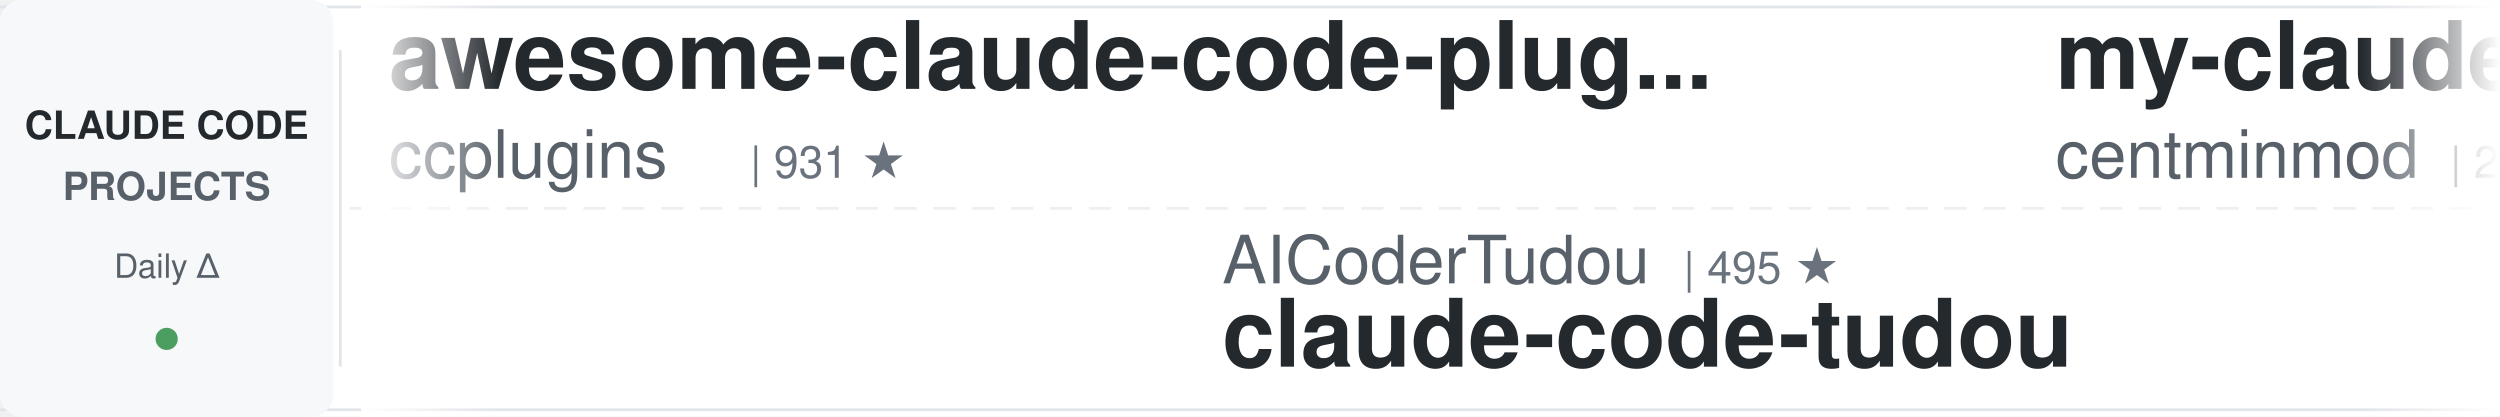
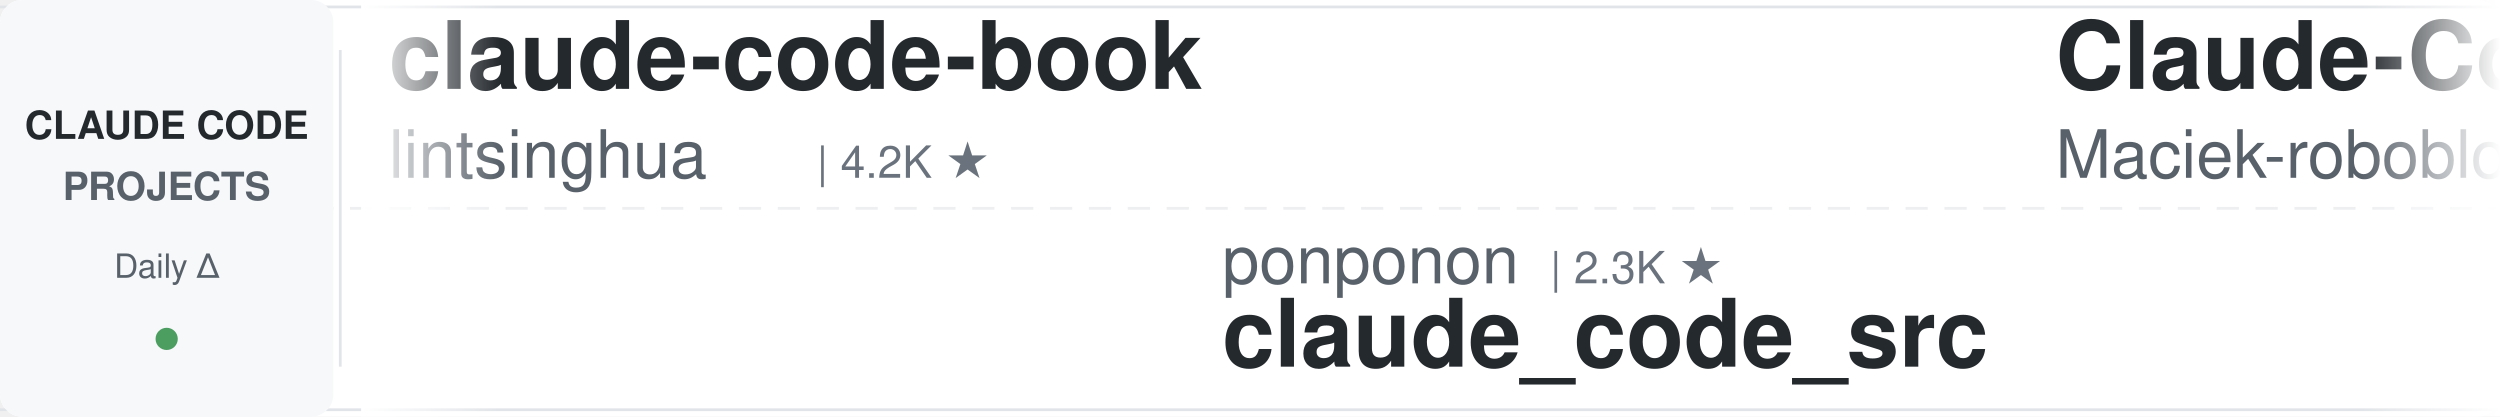
<svg xmlns="http://www.w3.org/2000/svg" width="900" height="150">
  <defs>
    <linearGradient id="leftFade" x1="0%" y1="0%" x2="100%" y2="0%">
      <stop offset="0%" style="stop-color:#ffffff;stop-opacity:1" />
      <stop offset="100%" style="stop-color:#ffffff;stop-opacity:0" />
    </linearGradient>
    <linearGradient id="rightFade" x1="0%" y1="0%" x2="100%" y2="0%">
      <stop offset="0%" style="stop-color:#ffffff;stop-opacity:0" />
      <stop offset="100%" style="stop-color:#ffffff;stop-opacity:1" />
    </linearGradient>
  </defs>
  <rect width="900" height="150" fill="#ffffff" rx="8" />
  <rect x="0" y="2" width="900" height="1" fill="#e1e4e8" />
  <rect x="0" y="147" width="900" height="1" fill="#e1e4e8" />
  <line x1="0" y1="75" x2="900" y2="75" stroke="#e1e4e8" stroke-width="1" stroke-dasharray="8 6" opacity="0.6" />
  <rect x="0" y="0" width="120" height="150" fill="#f6f8fa" rx="8" />
  <text x="60" y="50" font-family="-apple-system, BlinkMacSystemFont, 'Segoe UI', Helvetica, Arial, sans-serif" font-size="14" font-weight="600" fill="#24292e" text-anchor="middle">CLAUDE CODE</text>
  <text x="60" y="72" font-family="-apple-system, BlinkMacSystemFont, 'Segoe UI', Helvetica, Arial, sans-serif" font-size="14" font-weight="600" fill="#586069" text-anchor="middle">PROJECTS</text>
  <text x="60" y="100" font-family="-apple-system, BlinkMacSystemFont, 'Segoe UI', Helvetica, Arial, sans-serif" font-size="12" font-weight="500" fill="#586069" text-anchor="middle">Daily Δ</text>
  <circle cx="60" cy="122" r="4" fill="#22863a" opacity="0.8" />
  <rect x="122" y="18" width="1" height="114" fill="#e1e4e8" />
  <clipPath id="tickerClip">
    <rect x="130" y="0" width="770" height="150" />
  </clipPath>
  <g clip-path="url(#tickerClip)">
    <g id="tickerItems">
      <animateTransform attributeName="transform" attributeType="XML" type="translate" from="0 0" to="-3000 0" dur="54s" repeatCount="indefinite" />
      <g transform="translate(0, 0)">
-         <text x="140" y="32" font-family="-apple-system, BlinkMacSystemFont, 'Segoe UI', Helvetica, Arial, sans-serif" font-size="34" font-weight="600" fill="#24292e">awesome-claude-code-plug...</text>
-         <text x="140" y="64" font-family="-apple-system, BlinkMacSystemFont, 'Segoe UI', Helvetica, Arial, sans-serif" font-size="24" font-weight="400" fill="#586069">ccplugins</text>
-         <text x="270" y="64" font-family="-apple-system, BlinkMacSystemFont, 'Segoe UI', Helvetica, Arial, sans-serif" font-size="16" font-weight="500" fill="#6a737d">| 931 ★</text>
+         <text x="140" y="32" font-family="-apple-system, BlinkMacSystemFont, 'Segoe UI', Helvetica, Arial, sans-serif" font-size="34" font-weight="600" fill="#24292e">claude-code-book</text>
+         <text x="140" y="64" font-family="-apple-system, BlinkMacSystemFont, 'Segoe UI', Helvetica, Arial, sans-serif" font-size="24" font-weight="400" fill="#586069">lintsinghua</text>
+         <text x="294" y="64" font-family="-apple-system, BlinkMacSystemFont, 'Segoe UI', Helvetica, Arial, sans-serif" font-size="16" font-weight="500" fill="#6a737d">| 4.2K ★</text>
      </g>
      <g transform="translate(300, 0)">
-         <text x="140" y="102" font-family="-apple-system, BlinkMacSystemFont, 'Segoe UI', Helvetica, Arial, sans-serif" font-size="24" font-weight="400" fill="#586069">AICoderTudou</text>
-         <text x="306" y="102" font-family="-apple-system, BlinkMacSystemFont, 'Segoe UI', Helvetica, Arial, sans-serif" font-size="16" font-weight="500" fill="#6a737d">| 495 ★</text>
-         <text x="140" y="132" font-family="-apple-system, BlinkMacSystemFont, 'Segoe UI', Helvetica, Arial, sans-serif" font-size="34" font-weight="600" fill="#24292e">claude-code-tudou</text>
+         <text x="140" y="102" font-family="-apple-system, BlinkMacSystemFont, 'Segoe UI', Helvetica, Arial, sans-serif" font-size="24" font-weight="400" fill="#586069">ponponon</text>
+         <text x="258" y="102" font-family="-apple-system, BlinkMacSystemFont, 'Segoe UI', Helvetica, Arial, sans-serif" font-size="16" font-weight="500" fill="#6a737d">| 2.3K ★</text>
+         <text x="140" y="132" font-family="-apple-system, BlinkMacSystemFont, 'Segoe UI', Helvetica, Arial, sans-serif" font-size="34" font-weight="600" fill="#24292e">claude_code_src</text>
      </g>
      <g transform="translate(600, 0)">
-         <text x="140" y="32" font-family="-apple-system, BlinkMacSystemFont, 'Segoe UI', Helvetica, Arial, sans-serif" font-size="34" font-weight="600" fill="#24292e">my-claude-code-setup</text>
-         <text x="140" y="64" font-family="-apple-system, BlinkMacSystemFont, 'Segoe UI', Helvetica, Arial, sans-serif" font-size="24" font-weight="400" fill="#586069">centminmod</text>
-         <text x="282" y="64" font-family="-apple-system, BlinkMacSystemFont, 'Segoe UI', Helvetica, Arial, sans-serif" font-size="16" font-weight="500" fill="#6a737d">| 2.6K ★</text>
+         <text x="140" y="32" font-family="-apple-system, BlinkMacSystemFont, 'Segoe UI', Helvetica, Arial, sans-serif" font-size="34" font-weight="600" fill="#24292e">Claude-Code-Usage-Monito...</text>
+         <text x="140" y="64" font-family="-apple-system, BlinkMacSystemFont, 'Segoe UI', Helvetica, Arial, sans-serif" font-size="24" font-weight="400" fill="#586069">Maciek-roboblog</text>
+         <text x="342" y="64" font-family="-apple-system, BlinkMacSystemFont, 'Segoe UI', Helvetica, Arial, sans-serif" font-size="16" font-weight="500" fill="#6a737d">| 8.7K ★</text>
      </g>
      <g transform="translate(900, 0)">
-         <text x="140" y="102" font-family="-apple-system, BlinkMacSystemFont, 'Segoe UI', Helvetica, Arial, sans-serif" font-size="24" font-weight="400" fill="#586069">davila7</text>
-         <text x="246" y="102" font-family="-apple-system, BlinkMacSystemFont, 'Segoe UI', Helvetica, Arial, sans-serif" font-size="16" font-weight="500" fill="#6a737d">| 30.5K ★</text>
-         <text x="140" y="132" font-family="-apple-system, BlinkMacSystemFont, 'Segoe UI', Helvetica, Arial, sans-serif" font-size="34" font-weight="600" fill="#24292e">claude-code-templates</text>
+         <text x="140" y="102" font-family="-apple-system, BlinkMacSystemFont, 'Segoe UI', Helvetica, Arial, sans-serif" font-size="24" font-weight="400" fill="#586069">VoltAgent</text>
+         <text x="270" y="102" font-family="-apple-system, BlinkMacSystemFont, 'Segoe UI', Helvetica, Arial, sans-serif" font-size="16" font-weight="500" fill="#6a737d">| 24.9K ★</text>
+         <text x="140" y="132" font-family="-apple-system, BlinkMacSystemFont, 'Segoe UI', Helvetica, Arial, sans-serif" font-size="34" font-weight="600" fill="#24292e">awesome-claude-code-suba...</text>
      </g>
      <g transform="translate(1200, 0)">
-         <text x="140" y="32" font-family="-apple-system, BlinkMacSystemFont, 'Segoe UI', Helvetica, Arial, sans-serif" font-size="34" font-weight="600" fill="#24292e">claude-code-hooks-master...</text>
-         <text x="140" y="64" font-family="-apple-system, BlinkMacSystemFont, 'Segoe UI', Helvetica, Arial, sans-serif" font-size="24" font-weight="400" fill="#586069">disler</text>
-         <text x="234" y="64" font-family="-apple-system, BlinkMacSystemFont, 'Segoe UI', Helvetica, Arial, sans-serif" font-size="16" font-weight="500" fill="#6a737d">| 3.9K ★</text>
+         <text x="140" y="32" font-family="-apple-system, BlinkMacSystemFont, 'Segoe UI', Helvetica, Arial, sans-serif" font-size="34" font-weight="600" fill="#24292e">claude_codex_bridge</text>
+         <text x="140" y="64" font-family="-apple-system, BlinkMacSystemFont, 'Segoe UI', Helvetica, Arial, sans-serif" font-size="24" font-weight="400" fill="#586069">SeemSeam</text>
+         <text x="258" y="64" font-family="-apple-system, BlinkMacSystemFont, 'Segoe UI', Helvetica, Arial, sans-serif" font-size="16" font-weight="500" fill="#6a737d">| 3.5K ★</text>
      </g>
      <g transform="translate(1500, 0)">
-         <text x="140" y="102" font-family="-apple-system, BlinkMacSystemFont, 'Segoe UI', Helvetica, Arial, sans-serif" font-size="24" font-weight="400" fill="#586069">darcyegb</text>
-         <text x="258" y="102" font-family="-apple-system, BlinkMacSystemFont, 'Segoe UI', Helvetica, Arial, sans-serif" font-size="16" font-weight="500" fill="#6a737d">| 760 ★</text>
-         <text x="140" y="132" font-family="-apple-system, BlinkMacSystemFont, 'Segoe UI', Helvetica, Arial, sans-serif" font-size="34" font-weight="600" fill="#24292e">ClaudeCodeAgents</text>
+         <text x="140" y="102" font-family="-apple-system, BlinkMacSystemFont, 'Segoe UI', Helvetica, Arial, sans-serif" font-size="24" font-weight="400" fill="#586069">ChrisWiles</text>
+         <text x="282" y="102" font-family="-apple-system, BlinkMacSystemFont, 'Segoe UI', Helvetica, Arial, sans-serif" font-size="16" font-weight="500" fill="#6a737d">| 6.1K ★</text>
+         <text x="140" y="132" font-family="-apple-system, BlinkMacSystemFont, 'Segoe UI', Helvetica, Arial, sans-serif" font-size="34" font-weight="600" fill="#24292e">claude-code-showcase</text>
      </g>
      <g transform="translate(1800, 0)">
-         <text x="140" y="32" font-family="-apple-system, BlinkMacSystemFont, 'Segoe UI', Helvetica, Arial, sans-serif" font-size="34" font-weight="600" fill="#24292e">andrej-karpathy-skills</text>
-         <text x="140" y="64" font-family="-apple-system, BlinkMacSystemFont, 'Segoe UI', Helvetica, Arial, sans-serif" font-size="24" font-weight="400" fill="#586069">multica-ai</text>
-         <text x="282" y="64" font-family="-apple-system, BlinkMacSystemFont, 'Segoe UI', Helvetica, Arial, sans-serif" font-size="16" font-weight="500" fill="#6a737d">| 210.2K ★</text>
+         <text x="140" y="32" font-family="-apple-system, BlinkMacSystemFont, 'Segoe UI', Helvetica, Arial, sans-serif" font-size="34" font-weight="600" fill="#24292e">arcads-claude-code</text>
+         <text x="140" y="64" font-family="-apple-system, BlinkMacSystemFont, 'Segoe UI', Helvetica, Arial, sans-serif" font-size="24" font-weight="400" fill="#586069">krusemediallc</text>
+         <text x="318" y="64" font-family="-apple-system, BlinkMacSystemFont, 'Segoe UI', Helvetica, Arial, sans-serif" font-size="16" font-weight="500" fill="#6a737d">| 1.5K ★</text>
      </g>
      <g transform="translate(2100, 0)">
-         <text x="140" y="102" font-family="-apple-system, BlinkMacSystemFont, 'Segoe UI', Helvetica, Arial, sans-serif" font-size="24" font-weight="400" fill="#586069">anthropics</text>
-         <text x="282" y="102" font-family="-apple-system, BlinkMacSystemFont, 'Segoe UI', Helvetica, Arial, sans-serif" font-size="16" font-weight="500" fill="#6a737d">| 970 ★</text>
-         <text x="140" y="132" font-family="-apple-system, BlinkMacSystemFont, 'Segoe UI', Helvetica, Arial, sans-serif" font-size="34" font-weight="600" fill="#24292e">claude-code-base-action</text>
+         <text x="140" y="102" font-family="-apple-system, BlinkMacSystemFont, 'Segoe UI', Helvetica, Arial, sans-serif" font-size="24" font-weight="400" fill="#586069">1rgs</text>
+         <text x="210" y="102" font-family="-apple-system, BlinkMacSystemFont, 'Segoe UI', Helvetica, Arial, sans-serif" font-size="16" font-weight="500" fill="#6a737d">| 3.7K ★</text>
+         <text x="140" y="132" font-family="-apple-system, BlinkMacSystemFont, 'Segoe UI', Helvetica, Arial, sans-serif" font-size="34" font-weight="600" fill="#24292e">claude-code-proxy</text>
      </g>
      <g transform="translate(2400, 0)">
-         <text x="140" y="32" font-family="-apple-system, BlinkMacSystemFont, 'Segoe UI', Helvetica, Arial, sans-serif" font-size="34" font-weight="600" fill="#24292e">claude-code-infrastructu...</text>
-         <text x="140" y="64" font-family="-apple-system, BlinkMacSystemFont, 'Segoe UI', Helvetica, Arial, sans-serif" font-size="24" font-weight="400" fill="#586069">diet103</text>
-         <text x="246" y="64" font-family="-apple-system, BlinkMacSystemFont, 'Segoe UI', Helvetica, Arial, sans-serif" font-size="16" font-weight="500" fill="#6a737d">| 10.0K ★</text>
+         <text x="140" y="32" font-family="-apple-system, BlinkMacSystemFont, 'Segoe UI', Helvetica, Arial, sans-serif" font-size="34" font-weight="600" fill="#24292e">claude-code-source</text>
+         <text x="140" y="64" font-family="-apple-system, BlinkMacSystemFont, 'Segoe UI', Helvetica, Arial, sans-serif" font-size="24" font-weight="400" fill="#586069">hangsman</text>
+         <text x="258" y="64" font-family="-apple-system, BlinkMacSystemFont, 'Segoe UI', Helvetica, Arial, sans-serif" font-size="16" font-weight="500" fill="#6a737d">| 792 ★</text>
      </g>
      <g transform="translate(2700, 0)">
-         <text x="140" y="102" font-family="-apple-system, BlinkMacSystemFont, 'Segoe UI', Helvetica, Arial, sans-serif" font-size="24" font-weight="400" fill="#586069">shanraisshan</text>
-         <text x="306" y="102" font-family="-apple-system, BlinkMacSystemFont, 'Segoe UI', Helvetica, Arial, sans-serif" font-size="16" font-weight="500" fill="#6a737d">| 65.6K ★</text>
-         <text x="140" y="132" font-family="-apple-system, BlinkMacSystemFont, 'Segoe UI', Helvetica, Arial, sans-serif" font-size="34" font-weight="600" fill="#24292e">claude-code-best-practic...</text>
+         <text x="140" y="102" font-family="-apple-system, BlinkMacSystemFont, 'Segoe UI', Helvetica, Arial, sans-serif" font-size="24" font-weight="400" fill="#586069">xu-xiang</text>
+         <text x="258" y="102" font-family="-apple-system, BlinkMacSystemFont, 'Segoe UI', Helvetica, Arial, sans-serif" font-size="16" font-weight="500" fill="#6a737d">| 1.9K ★</text>
+         <text x="140" y="132" font-family="-apple-system, BlinkMacSystemFont, 'Segoe UI', Helvetica, Arial, sans-serif" font-size="34" font-weight="600" fill="#24292e">everything-claude-code-z...</text>
      </g>
      <g transform="translate(3000, 0)">
-         <text x="140" y="32" font-family="-apple-system, BlinkMacSystemFont, 'Segoe UI', Helvetica, Arial, sans-serif" font-size="34" font-weight="600" fill="#24292e">awesome-claude-code-plug...</text>
-         <text x="140" y="64" font-family="-apple-system, BlinkMacSystemFont, 'Segoe UI', Helvetica, Arial, sans-serif" font-size="24" font-weight="400" fill="#586069">ccplugins</text>
-         <text x="270" y="64" font-family="-apple-system, BlinkMacSystemFont, 'Segoe UI', Helvetica, Arial, sans-serif" font-size="16" font-weight="500" fill="#6a737d">| 931 ★</text>
+         <text x="140" y="32" font-family="-apple-system, BlinkMacSystemFont, 'Segoe UI', Helvetica, Arial, sans-serif" font-size="34" font-weight="600" fill="#24292e">claude-code-book</text>
+         <text x="140" y="64" font-family="-apple-system, BlinkMacSystemFont, 'Segoe UI', Helvetica, Arial, sans-serif" font-size="24" font-weight="400" fill="#586069">lintsinghua</text>
+         <text x="294" y="64" font-family="-apple-system, BlinkMacSystemFont, 'Segoe UI', Helvetica, Arial, sans-serif" font-size="16" font-weight="500" fill="#6a737d">| 4.2K ★</text>
      </g>
      <g transform="translate(3300, 0)">
-         <text x="140" y="102" font-family="-apple-system, BlinkMacSystemFont, 'Segoe UI', Helvetica, Arial, sans-serif" font-size="24" font-weight="400" fill="#586069">AICoderTudou</text>
-         <text x="306" y="102" font-family="-apple-system, BlinkMacSystemFont, 'Segoe UI', Helvetica, Arial, sans-serif" font-size="16" font-weight="500" fill="#6a737d">| 495 ★</text>
-         <text x="140" y="132" font-family="-apple-system, BlinkMacSystemFont, 'Segoe UI', Helvetica, Arial, sans-serif" font-size="34" font-weight="600" fill="#24292e">claude-code-tudou</text>
+         <text x="140" y="102" font-family="-apple-system, BlinkMacSystemFont, 'Segoe UI', Helvetica, Arial, sans-serif" font-size="24" font-weight="400" fill="#586069">ponponon</text>
+         <text x="258" y="102" font-family="-apple-system, BlinkMacSystemFont, 'Segoe UI', Helvetica, Arial, sans-serif" font-size="16" font-weight="500" fill="#6a737d">| 2.3K ★</text>
+         <text x="140" y="132" font-family="-apple-system, BlinkMacSystemFont, 'Segoe UI', Helvetica, Arial, sans-serif" font-size="34" font-weight="600" fill="#24292e">claude_code_src</text>
      </g>
      <g transform="translate(3600, 0)">
-         <text x="140" y="32" font-family="-apple-system, BlinkMacSystemFont, 'Segoe UI', Helvetica, Arial, sans-serif" font-size="34" font-weight="600" fill="#24292e">my-claude-code-setup</text>
-         <text x="140" y="64" font-family="-apple-system, BlinkMacSystemFont, 'Segoe UI', Helvetica, Arial, sans-serif" font-size="24" font-weight="400" fill="#586069">centminmod</text>
-         <text x="282" y="64" font-family="-apple-system, BlinkMacSystemFont, 'Segoe UI', Helvetica, Arial, sans-serif" font-size="16" font-weight="500" fill="#6a737d">| 2.6K ★</text>
+         <text x="140" y="32" font-family="-apple-system, BlinkMacSystemFont, 'Segoe UI', Helvetica, Arial, sans-serif" font-size="34" font-weight="600" fill="#24292e">Claude-Code-Usage-Monito...</text>
+         <text x="140" y="64" font-family="-apple-system, BlinkMacSystemFont, 'Segoe UI', Helvetica, Arial, sans-serif" font-size="24" font-weight="400" fill="#586069">Maciek-roboblog</text>
+         <text x="342" y="64" font-family="-apple-system, BlinkMacSystemFont, 'Segoe UI', Helvetica, Arial, sans-serif" font-size="16" font-weight="500" fill="#6a737d">| 8.7K ★</text>
      </g>
      <g transform="translate(3900, 0)">
-         <text x="140" y="102" font-family="-apple-system, BlinkMacSystemFont, 'Segoe UI', Helvetica, Arial, sans-serif" font-size="24" font-weight="400" fill="#586069">davila7</text>
-         <text x="246" y="102" font-family="-apple-system, BlinkMacSystemFont, 'Segoe UI', Helvetica, Arial, sans-serif" font-size="16" font-weight="500" fill="#6a737d">| 30.5K ★</text>
-         <text x="140" y="132" font-family="-apple-system, BlinkMacSystemFont, 'Segoe UI', Helvetica, Arial, sans-serif" font-size="34" font-weight="600" fill="#24292e">claude-code-templates</text>
+         <text x="140" y="102" font-family="-apple-system, BlinkMacSystemFont, 'Segoe UI', Helvetica, Arial, sans-serif" font-size="24" font-weight="400" fill="#586069">VoltAgent</text>
+         <text x="270" y="102" font-family="-apple-system, BlinkMacSystemFont, 'Segoe UI', Helvetica, Arial, sans-serif" font-size="16" font-weight="500" fill="#6a737d">| 24.9K ★</text>
+         <text x="140" y="132" font-family="-apple-system, BlinkMacSystemFont, 'Segoe UI', Helvetica, Arial, sans-serif" font-size="34" font-weight="600" fill="#24292e">awesome-claude-code-suba...</text>
      </g>
    </g>
  </g>
  <rect x="130" y="0" width="50" height="150" fill="url(#leftFade)" />
  <rect x="850" y="0" width="50" height="150" fill="url(#rightFade)" />
</svg>
